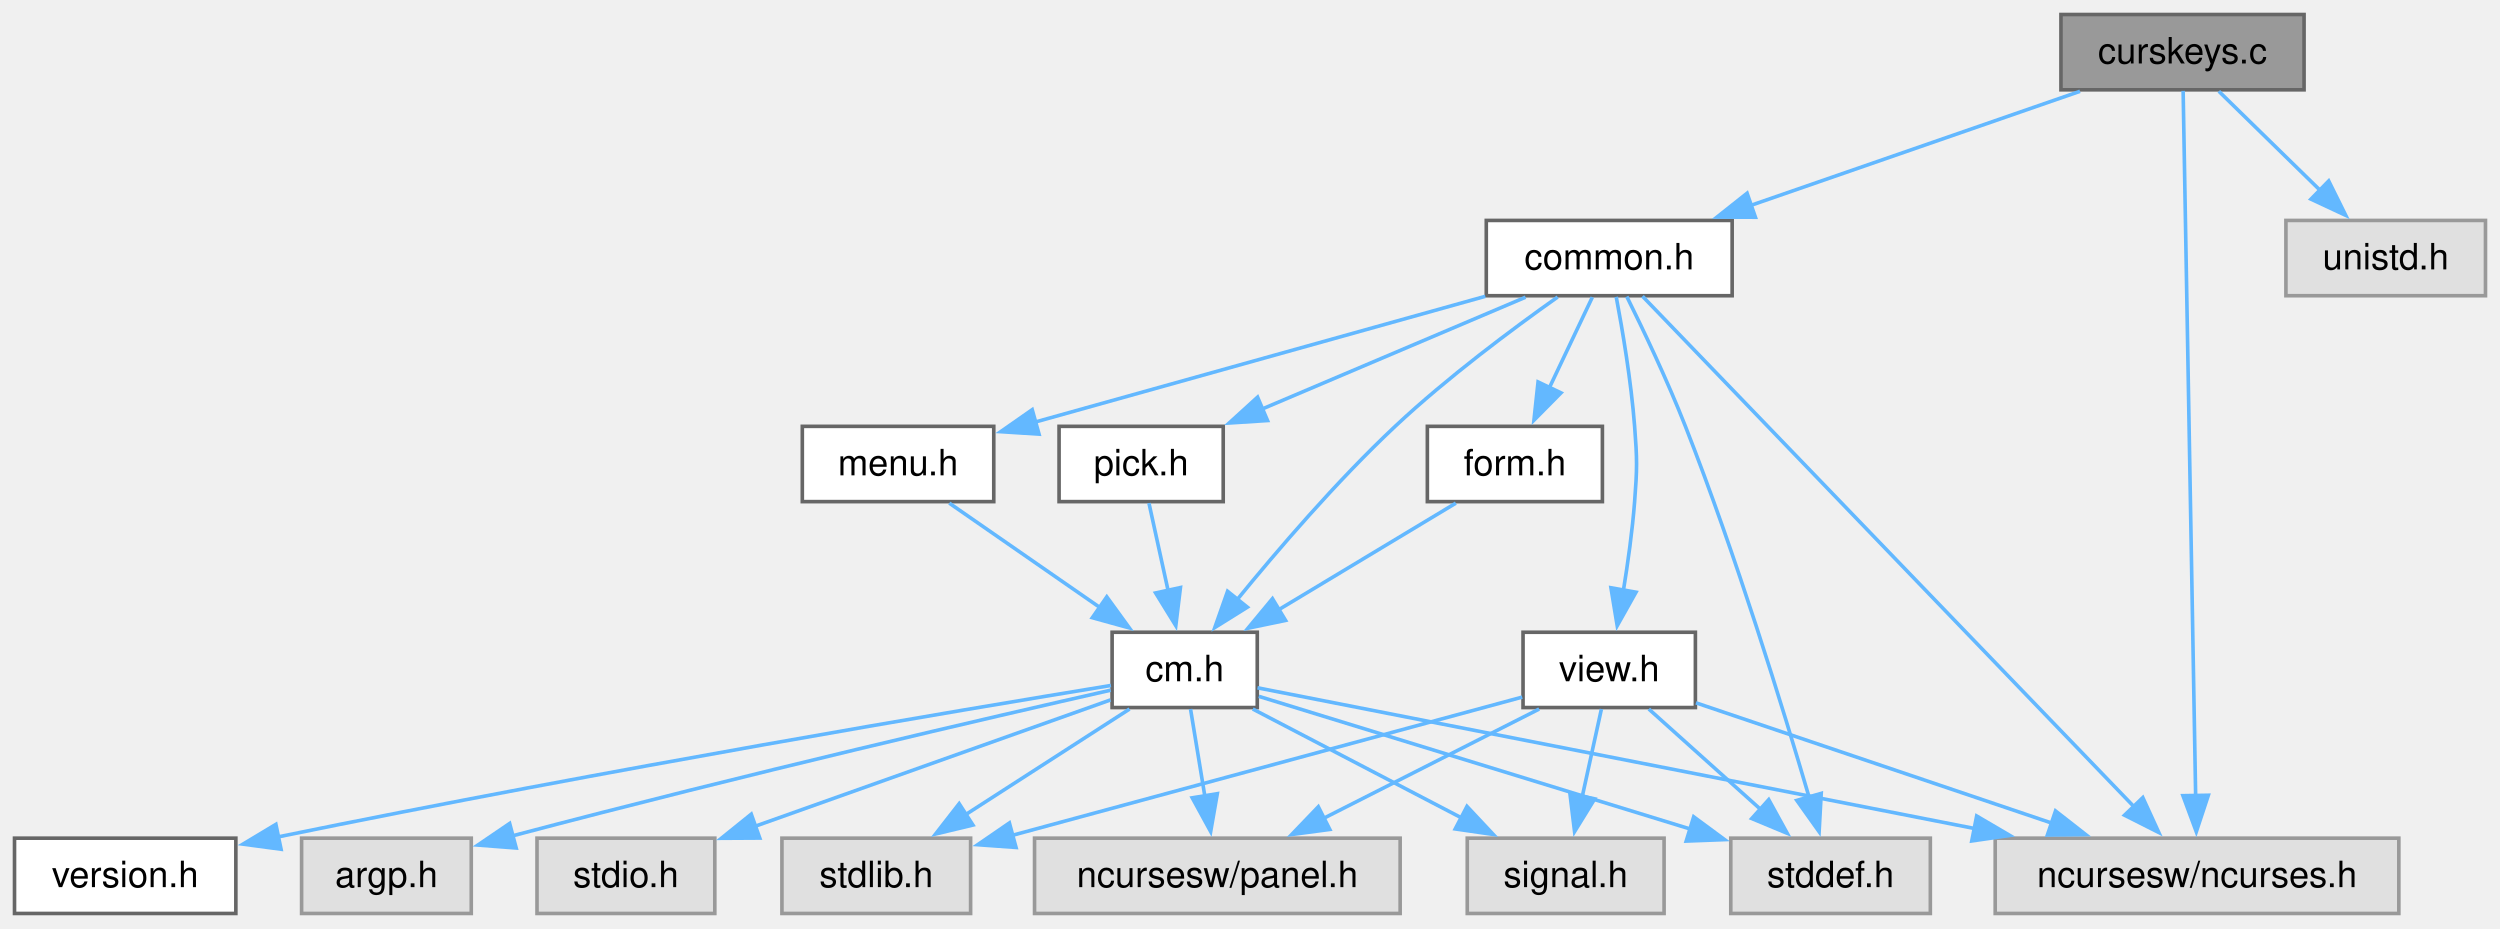
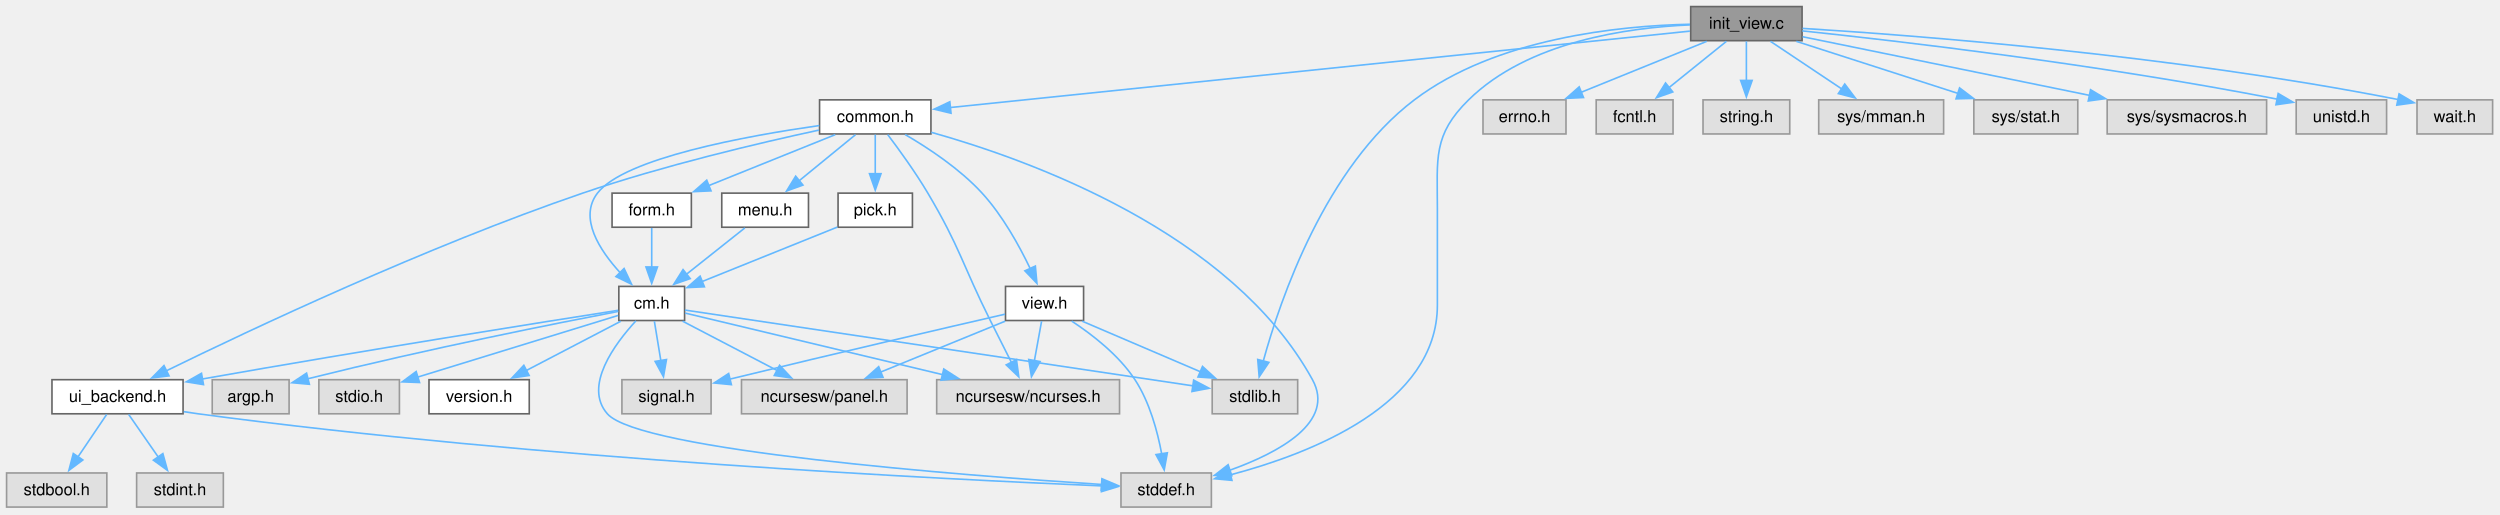
- <svg xmlns="http://www.w3.org/2000/svg" xmlns:xlink="http://www.w3.org/1999/xlink" width="689pt" height="256pt" viewBox="0.00 0.00 689.00 256.00">
-   <g id="graph0" class="graph" transform="scale(1 1) rotate(0) translate(4 251.75)">
+ <svg xmlns="http://www.w3.org/2000/svg" xmlns:xlink="http://www.w3.org/1999/xlink" width="1521pt" height="313pt" viewBox="0.00 0.00 1521.00 313.00">
+   <g id="graph0" class="graph" transform="scale(1 1) rotate(0) translate(4 308.5)">
    <g id="Node000001" class="node">
      <g id="a_Node000001">
-         <a xlink:title="Test Curses Keys.">
-           <polygon fill="#999999" stroke="#666666" points="631,-247.75 564,-247.75 564,-227 631,-227 631,-247.75" />
-           <text xml:space="preserve" text-anchor="middle" x="597.5" y="-234.25" font-family="Helvetica,sans-Serif" font-size="10.00">curskeys.c</text>
+         <a xlink:title="Initialize C-Menu View Screen IO and Input.">
+           <polygon fill="#999999" stroke="#666666" points="1092.38,-304.5 1024.62,-304.5 1024.62,-283.75 1092.38,-283.75 1092.38,-304.5" />
+           <text xml:space="preserve" text-anchor="middle" x="1058.5" y="-291" font-family="Helvetica,sans-Serif" font-size="10.00">init_view.c</text>
        </a>
      </g>
    </g>
    <g id="Node000002" class="node">
      <g id="a_Node000002">
        <a xlink:href="../../dd/dd8/a00719.html" target="_top" xlink:title="Headder for C-Menu Menu, Form, Pick, and View components.">
-           <polygon fill="white" stroke="#666666" points="473.38,-191 405.62,-191 405.62,-170.25 473.38,-170.25 473.38,-191" />
-           <text xml:space="preserve" text-anchor="middle" x="439.5" y="-177.5" font-family="Helvetica,sans-Serif" font-size="10.00">common.h</text>
+           <polygon fill="white" stroke="#666666" points="562.38,-247.75 494.62,-247.75 494.62,-227 562.38,-227 562.38,-247.75" />
+           <text xml:space="preserve" text-anchor="middle" x="528.5" y="-234.25" font-family="Helvetica,sans-Serif" font-size="10.00">common.h</text>
        </a>
      </g>
    </g>
    <g id="edge1_Node000001_Node000002" class="edge">
      <g id="a_edge1_Node000001_Node000002">
        <a xlink:title=" ">
-           <path fill="none" stroke="#63b8ff" d="M569.25,-226.59C543.94,-217.82 506.58,-204.87 478.44,-195.12" />
-           <polygon fill="#63b8ff" stroke="#63b8ff" points="479.79,-191.88 469.2,-191.92 477.5,-198.5 479.79,-191.88" />
+           <path fill="none" stroke="#63b8ff" d="M1024.13,-289.57C931.81,-280.04 678.35,-253.86 574.15,-243.09" />
+           <polygon fill="#63b8ff" stroke="#63b8ff" points="574.6,-239.62 564.29,-242.07 573.88,-246.58 574.6,-239.62" />
+         </a>
+       </g>
+     </g>
+     <g id="Node000005" class="node">
+       <g id="a_Node000005">
+         <a xlink:title=" ">
+           <polygon fill="#e0e0e0" stroke="#999999" points="733,-20.75 678,-20.75 678,0 733,0 733,-20.75" />
+           <text xml:space="preserve" text-anchor="middle" x="705.5" y="-7.25" font-family="Helvetica,sans-Serif" font-size="10.00">stddef.h</text>
+         </a>
+       </g>
+     </g>
+     <g id="edge32_Node000001_Node000005" class="edge">
+       <g id="a_edge32_Node000001_Node000005">
+         <a xlink:title=" ">
+           <path fill="none" stroke="#63b8ff" d="M1024.2,-293.36C986.21,-291.73 925.58,-283.2 889.5,-247.75 867.69,-226.32 870.5,-212.2 870.5,-181.62 870.5,-181.62 870.5,-181.62 870.5,-122.88 870.5,-62.38 793.42,-32.49 744.63,-19.63" />
+           <polygon fill="#63b8ff" stroke="#63b8ff" points="745.51,-16.25 734.96,-17.23 743.82,-23.04 745.51,-16.25" />
+         </a>
+       </g>
+     </g>
+     <g id="Node000013" class="node">
+       <g id="a_Node000013">
+         <a xlink:title=" ">
+           <polygon fill="#e0e0e0" stroke="#999999" points="785.5,-77.5 733.5,-77.5 733.5,-56.75 785.5,-56.75 785.5,-77.5" />
+           <text xml:space="preserve" text-anchor="middle" x="759.5" y="-64" font-family="Helvetica,sans-Serif" font-size="10.00">stdlib.h</text>
+         </a>
+       </g>
+     </g>
+     <g id="edge33_Node000001_Node000013" class="edge">
+       <g id="a_edge33_Node000001_Node000013">
+         <a xlink:title=" ">
+           <path fill="none" stroke="#63b8ff" d="M1024.2,-293.75C980.89,-292.82 906.07,-285.3 856.5,-247.75 802.44,-206.8 775,-126.7 764.59,-88.86" />
+           <polygon fill="#63b8ff" stroke="#63b8ff" points="767.99,-88.03 762.08,-79.23 761.21,-89.79 767.99,-88.03" />
+         </a>
+       </g>
+     </g>
+     <g id="Node000019" class="node">
+       <g id="a_Node000019">
+         <a xlink:title=" ">
+           <polygon fill="#e0e0e0" stroke="#999999" points="948.75,-247.75 898.25,-247.75 898.25,-227 948.75,-227 948.75,-247.75" />
+           <text xml:space="preserve" text-anchor="middle" x="923.5" y="-234.25" font-family="Helvetica,sans-Serif" font-size="10.00">errno.h</text>
+         </a>
+       </g>
+     </g>
+     <g id="edge30_Node000001_Node000019" class="edge">
+       <g id="a_edge30_Node000001_Node000019">
+         <a xlink:title=" ">
+           <path fill="none" stroke="#63b8ff" d="M1034.36,-283.34C1013.06,-274.69 981.75,-262 957.83,-252.3" />
+           <polygon fill="#63b8ff" stroke="#63b8ff" points="959.41,-249.16 948.83,-248.65 956.78,-255.65 959.41,-249.16" />
+         </a>
+       </g>
+     </g>
+     <g id="Node000020" class="node">
+       <g id="a_Node000020">
+         <a xlink:title=" ">
+           <polygon fill="#e0e0e0" stroke="#999999" points="1013.88,-247.75 967.12,-247.75 967.12,-227 1013.88,-227 1013.88,-247.75" />
+           <text xml:space="preserve" text-anchor="middle" x="990.5" y="-234.25" font-family="Helvetica,sans-Serif" font-size="10.00">fcntl.h</text>
+         </a>
+       </g>
+     </g>
+     <g id="edge31_Node000001_Node000020" class="edge">
+       <g id="a_edge31_Node000001_Node000020">
+         <a xlink:title=" ">
+           <path fill="none" stroke="#63b8ff" d="M1046.34,-283.34C1036.67,-275.55 1022.92,-264.47 1011.48,-255.26" />
+           <polygon fill="#63b8ff" stroke="#63b8ff" points="1013.71,-252.57 1003.73,-249.03 1009.32,-258.03 1013.71,-252.57" />
+         </a>
+       </g>
+     </g>
+     <g id="Node000021" class="node">
+       <g id="a_Node000021">
+         <a xlink:title=" ">
+           <polygon fill="#e0e0e0" stroke="#999999" points="1084.88,-247.75 1032.12,-247.75 1032.12,-227 1084.88,-227 1084.88,-247.75" />
+           <text xml:space="preserve" text-anchor="middle" x="1058.5" y="-234.25" font-family="Helvetica,sans-Serif" font-size="10.00">string.h</text>
+         </a>
+       </g>
+     </g>
+     <g id="edge34_Node000001_Node000021" class="edge">
+       <g id="a_edge34_Node000001_Node000021">
+         <a xlink:title=" ">
+           <path fill="none" stroke="#63b8ff" d="M1058.5,-283.34C1058.5,-276.72 1058.5,-267.72 1058.5,-259.52" />
+           <polygon fill="#63b8ff" stroke="#63b8ff" points="1062,-259.59 1058.5,-249.59 1055,-259.59 1062,-259.59" />
+         </a>
+       </g>
+     </g>
+     <g id="Node000022" class="node">
+       <g id="a_Node000022">
+         <a xlink:title=" ">
+           <polygon fill="#e0e0e0" stroke="#999999" points="1178.5,-247.75 1102.5,-247.75 1102.5,-227 1178.5,-227 1178.5,-247.75" />
+           <text xml:space="preserve" text-anchor="middle" x="1140.5" y="-234.25" font-family="Helvetica,sans-Serif" font-size="10.00">sys/mman.h</text>
+         </a>
+       </g>
+     </g>
+     <g id="edge35_Node000001_Node000022" class="edge">
+       <g id="a_edge35_Node000001_Node000022">
+         <a xlink:title=" ">
+           <path fill="none" stroke="#63b8ff" d="M1073.16,-283.34C1085.17,-275.32 1102.41,-263.81 1116.44,-254.44" />
+           <polygon fill="#63b8ff" stroke="#63b8ff" points="1118.34,-257.38 1124.71,-248.92 1114.45,-251.56 1118.34,-257.38" />
+         </a>
+       </g>
+     </g>
+     <g id="Node000023" class="node">
+       <g id="a_Node000023">
+         <a xlink:title=" ">
+           <polygon fill="#e0e0e0" stroke="#999999" points="1260.12,-247.75 1196.88,-247.75 1196.88,-227 1260.12,-227 1260.12,-247.75" />
+           <text xml:space="preserve" text-anchor="middle" x="1228.5" y="-234.25" font-family="Helvetica,sans-Serif" font-size="10.00">sys/stat.h</text>
+         </a>
+       </g>
+     </g>
+     <g id="edge36_Node000001_Node000023" class="edge">
+       <g id="a_edge36_Node000001_Node000023">
+         <a xlink:title=" ">
+           <path fill="none" stroke="#63b8ff" d="M1088.89,-283.34C1116.37,-274.49 1157.04,-261.39 1187.41,-251.61" />
+           <polygon fill="#63b8ff" stroke="#63b8ff" points="1188.2,-255.03 1196.64,-248.63 1186.05,-248.37 1188.2,-255.03" />
+         </a>
+       </g>
+     </g>
+     <g id="Node000024" class="node">
+       <g id="a_Node000024">
+         <a xlink:title=" ">
+           <polygon fill="#e0e0e0" stroke="#999999" points="1375,-247.75 1278,-247.75 1278,-227 1375,-227 1375,-247.75" />
+           <text xml:space="preserve" text-anchor="middle" x="1326.5" y="-234.25" font-family="Helvetica,sans-Serif" font-size="10.00">sys/sysmacros.h</text>
+         </a>
+       </g>
+     </g>
+     <g id="edge37_Node000001_Node000024" class="edge">
+       <g id="a_edge37_Node000001_Node000024">
+         <a xlink:title=" ">
+           <path fill="none" stroke="#63b8ff" d="M1092.71,-286.14C1136.72,-277.15 1213.84,-261.39 1267.41,-250.45" />
+           <polygon fill="#63b8ff" stroke="#63b8ff" points="1267.89,-253.92 1276.98,-248.49 1266.49,-247.06 1267.89,-253.92" />
+         </a>
+       </g>
+     </g>
+     <g id="Node000025" class="node">
+       <g id="a_Node000025">
+         <a xlink:title=" ">
+           <polygon fill="#e0e0e0" stroke="#999999" points="1448,-247.75 1393,-247.75 1393,-227 1448,-227 1448,-247.75" />
+           <text xml:space="preserve" text-anchor="middle" x="1420.5" y="-234.25" font-family="Helvetica,sans-Serif" font-size="10.00">unistd.h</text>
+         </a>
+       </g>
+     </g>
+     <g id="edge38_Node000001_Node000025" class="edge">
+       <g id="a_edge38_Node000001_Node000025">
+         <a xlink:title=" ">
+           <path fill="none" stroke="#63b8ff" d="M1092.51,-289.71C1150.12,-283.64 1270.76,-269.72 1381.63,-248.15" />
+           <polygon fill="#63b8ff" stroke="#63b8ff" points="1382.05,-251.63 1391.18,-246.26 1380.69,-244.76 1382.05,-251.63" />
+         </a>
+       </g>
+     </g>
+     <g id="Node000026" class="node">
+       <g id="a_Node000026">
+         <a xlink:title=" ">
+           <polygon fill="#e0e0e0" stroke="#999999" points="1512.5,-247.75 1466.5,-247.75 1466.5,-227 1512.5,-227 1512.5,-247.75" />
+           <text xml:space="preserve" text-anchor="middle" x="1489.5" y="-234.25" font-family="Helvetica,sans-Serif" font-size="10.00">wait.h</text>
+         </a>
+       </g>
+     </g>
+     <g id="edge39_Node000001_Node000026" class="edge">
+       <g id="a_edge39_Node000001_Node000026">
+         <a xlink:title=" ">
+           <path fill="none" stroke="#63b8ff" d="M1092.7,-291.22C1160.24,-287.04 1315.59,-275.32 1454.91,-247.96" />
+           <polygon fill="#63b8ff" stroke="#63b8ff" points="1455.59,-251.4 1464.71,-246 1454.22,-244.53 1455.59,-251.4" />
        </a>
      </g>
    </g>
    <g id="Node000003" class="node">
      <g id="a_Node000003">
-         <a xlink:title=" ">
-           <polygon fill="#e0e0e0" stroke="#999999" points="657.12,-20.75 545.88,-20.75 545.88,0 657.12,0 657.12,-20.75" />
-           <text xml:space="preserve" text-anchor="middle" x="601.5" y="-7.25" font-family="Helvetica,sans-Serif" font-size="10.00">ncursesw/ncurses.h</text>
-         </a>
-       </g>
-     </g>
-     <g id="edge25_Node000001_Node000003" class="edge">
-       <g id="a_edge25_Node000001_Node000003">
-         <a xlink:title=" ">
-           <path fill="none" stroke="#63b8ff" d="M597.67,-226.71C598.27,-192.95 600.28,-79.84 601.12,-32.5" />
-           <polygon fill="#63b8ff" stroke="#63b8ff" points="604.62,-32.58 601.3,-22.52 597.62,-32.46 604.62,-32.58" />
+         <a xlink:href="../../d6/dc0/a00734.html" target="_top" xlink:title="Backend API for terminal UI library.">
+           <polygon fill="white" stroke="#666666" points="107.38,-77.5 27.62,-77.5 27.62,-56.75 107.38,-56.75 107.38,-77.5" />
+           <text xml:space="preserve" text-anchor="middle" x="67.5" y="-64" font-family="Helvetica,sans-Serif" font-size="10.00">ui_backend.h</text>
+         </a>
+       </g>
+     </g>
+     <g id="edge2_Node000002_Node000003" class="edge">
+       <g id="a_edge2_Node000002_Node000003">
+         <a xlink:title=" ">
+           <path fill="none" stroke="#63b8ff" d="M494.23,-229.35C458.04,-221.54 399.53,-207.77 350.5,-191 255.6,-158.53 148.11,-107.82 97.23,-82.92" />
+           <polygon fill="#63b8ff" stroke="#63b8ff" points="98.85,-79.82 88.33,-78.55 95.76,-86.1 98.85,-79.82" />
+         </a>
+       </g>
+     </g>
+     <g id="edge29_Node000002_Node000005" class="edge">
+       <g id="a_edge29_Node000002_Node000005">
+         <a xlink:title=" ">
+           <path fill="none" stroke="#63b8ff" d="M562.6,-228C622.58,-211.19 745.25,-167.05 794.5,-77.5 808.67,-51.74 774.25,-33.18 744.17,-22.4" />
+           <polygon fill="#63b8ff" stroke="#63b8ff" points="745.42,-19.12 734.82,-19.26 743.19,-25.76 745.42,-19.12" />
+         </a>
+       </g>
+     </g>
+     <g id="Node000007" class="node">
+       <g id="a_Node000007">
+         <a xlink:href="../../d8/db9/a00725.html" target="_top" xlink:title="Headder for C-Menu API library, libcm.so.">
+           <polygon fill="white" stroke="#666666" points="412.5,-134.25 372.5,-134.25 372.5,-113.5 412.5,-113.5 412.5,-134.25" />
+           <text xml:space="preserve" text-anchor="middle" x="392.5" y="-120.75" font-family="Helvetica,sans-Serif" font-size="10.00">cm.h</text>
+         </a>
+       </g>
+     </g>
+     <g id="edge6_Node000002_Node000007" class="edge">
+       <g id="a_edge6_Node000002_Node000007">
+         <a xlink:title=" ">
+           <path fill="none" stroke="#63b8ff" d="M494.45,-232.12C449.97,-225.78 375.82,-212.27 359.5,-191 347.99,-175.99 360.68,-156.34 373.51,-142.37" />
+           <polygon fill="#63b8ff" stroke="#63b8ff" points="375.69,-145.15 380.24,-135.58 370.72,-140.22 375.69,-145.15" />
+         </a>
+       </g>
+     </g>
+     <g id="Node000010" class="node">
+       <g id="a_Node000010">
+         <a xlink:title=" ">
+           <polygon fill="#e0e0e0" stroke="#999999" points="677.12,-77.5 565.88,-77.5 565.88,-56.75 677.12,-56.75 677.12,-77.5" />
+           <text xml:space="preserve" text-anchor="middle" x="621.5" y="-64" font-family="Helvetica,sans-Serif" font-size="10.00">ncursesw/ncurses.h</text>
+         </a>
+       </g>
+     </g>
+     <g id="edge20_Node000002_Node000010" class="edge">
+       <g id="a_edge20_Node000002_Node000010">
+         <a xlink:title=" ">
+           <path fill="none" stroke="#63b8ff" d="M536.09,-226.59C542.89,-217.6 552.93,-203.77 560.5,-191 580.06,-158 581.38,-147.83 598.5,-113.5 602.68,-105.12 607.34,-95.9 611.37,-87.97" />
+           <polygon fill="#63b8ff" stroke="#63b8ff" points="614.42,-89.69 615.84,-79.19 608.18,-86.51 614.42,-89.69" />
+         </a>
+       </g>
+     </g>
+     <g id="Node000015" class="node">
+       <g id="a_Node000015">
+         <a xlink:href="../../d2/d94/a00716.html" target="_top" xlink:title="Form data structures, enums, types, end process declarations.">
+           <polygon fill="white" stroke="#666666" points="416.62,-191 368.38,-191 368.38,-170.25 416.62,-170.25 416.62,-191" />
+           <text xml:space="preserve" text-anchor="middle" x="392.5" y="-177.5" font-family="Helvetica,sans-Serif" font-size="10.00">form.h</text>
+         </a>
+       </g>
+     </g>
+     <g id="edge16_Node000002_Node000015" class="edge">
+       <g id="a_edge16_Node000002_Node000015">
+         <a xlink:title=" ">
+           <path fill="none" stroke="#63b8ff" d="M504.19,-226.59C482.72,-217.94 451.18,-205.25 427.09,-195.55" />
+           <polygon fill="#63b8ff" stroke="#63b8ff" points="428.59,-192.38 418.01,-191.89 425.98,-198.88 428.59,-192.38" />
        </a>
      </g>
    </g>
    <g id="Node000016" class="node">
      <g id="a_Node000016">
-         <a xlink:title=" ">
-           <polygon fill="#e0e0e0" stroke="#999999" points="681,-191 626,-191 626,-170.25 681,-170.25 681,-191" />
-           <text xml:space="preserve" text-anchor="middle" x="653.5" y="-177.5" font-family="Helvetica,sans-Serif" font-size="10.00">unistd.h</text>
-         </a>
-       </g>
-     </g>
-     <g id="edge26_Node000001_Node000016" class="edge">
-       <g id="a_edge26_Node000001_Node000016">
-         <a xlink:title=" ">
-           <path fill="none" stroke="#63b8ff" d="M607.51,-226.59C615.24,-219.03 626.13,-208.39 635.37,-199.35" />
-           <polygon fill="#63b8ff" stroke="#63b8ff" points="637.79,-201.88 642.49,-192.39 632.9,-196.87 637.79,-201.88" />
-         </a>
-       </g>
-     </g>
-     <g id="edge2_Node000002_Node000003" class="edge">
-       <g id="a_edge2_Node000002_Node000003">
-         <a xlink:title=" ">
-           <path fill="none" stroke="#63b8ff" d="M448.67,-170.1C474.84,-142.92 550.12,-64.73 584.28,-29.26" />
-           <polygon fill="#63b8ff" stroke="#63b8ff" points="586.56,-31.94 590.97,-22.31 581.52,-27.08 586.56,-31.94" />
+         <a xlink:href="../../df/df7/a00731.html" target="_top" xlink:title="Menu data structures, enums, types, end external declarations.">
+           <polygon fill="white" stroke="#666666" points="487.88,-191 435.12,-191 435.12,-170.25 487.88,-170.25 487.88,-191" />
+           <text xml:space="preserve" text-anchor="middle" x="461.5" y="-177.5" font-family="Helvetica,sans-Serif" font-size="10.00">menu.h</text>
+         </a>
+       </g>
+     </g>
+     <g id="edge18_Node000002_Node000016" class="edge">
+       <g id="a_edge18_Node000002_Node000016">
+         <a xlink:title=" ">
+           <path fill="none" stroke="#63b8ff" d="M516.52,-226.59C506.99,-218.8 493.44,-207.72 482.17,-198.51" />
+           <polygon fill="#63b8ff" stroke="#63b8ff" points="484.5,-195.9 474.55,-192.29 480.08,-201.32 484.5,-195.9" />
+         </a>
+       </g>
+     </g>
+     <g id="Node000017" class="node">
+       <g id="a_Node000017">
+         <a xlink:href="../../db/d7c/a00722.html" target="_top" xlink:title="Pick data structures, enums, types, end external declarations.">
+           <polygon fill="white" stroke="#666666" points="551.12,-191 505.88,-191 505.88,-170.25 551.12,-170.25 551.12,-191" />
+           <text xml:space="preserve" text-anchor="middle" x="528.5" y="-177.5" font-family="Helvetica,sans-Serif" font-size="10.00">pick.h</text>
+         </a>
+       </g>
+     </g>
+     <g id="edge21_Node000002_Node000017" class="edge">
+       <g id="a_edge21_Node000002_Node000017">
+         <a xlink:title=" ">
+           <path fill="none" stroke="#63b8ff" d="M528.5,-226.59C528.5,-219.97 528.5,-210.97 528.5,-202.77" />
+           <polygon fill="#63b8ff" stroke="#63b8ff" points="532,-202.84 528.5,-192.84 525,-202.84 532,-202.84" />
+         </a>
+       </g>
+     </g>
+     <g id="Node000018" class="node">
+       <g id="a_Node000018">
+         <a xlink:href="../../dd/db2/a00737.html" target="_top" xlink:title="View data structures, enums, types, end external declarations.">
+           <polygon fill="white" stroke="#666666" points="655.25,-134.25 607.75,-134.25 607.75,-113.5 655.25,-113.5 655.25,-134.25" />
+           <text xml:space="preserve" text-anchor="middle" x="631.5" y="-120.75" font-family="Helvetica,sans-Serif" font-size="10.00">view.h</text>
+         </a>
+       </g>
+     </g>
+     <g id="edge23_Node000002_Node000018" class="edge">
+       <g id="a_edge23_Node000002_Node000018">
+         <a xlink:title=" ">
+           <path fill="none" stroke="#63b8ff" d="M546.67,-226.65C560.7,-218.49 579.93,-205.82 593.5,-191 605.94,-177.42 616.07,-159.08 622.74,-145.16" />
+           <polygon fill="#63b8ff" stroke="#63b8ff" points="625.91,-146.64 626.87,-136.09 619.54,-143.74 625.91,-146.64" />
        </a>
      </g>
    </g>
    <g id="Node000004" class="node">
      <g id="a_Node000004">
-         <a xlink:href="../../d8/db9/a00725.html" target="_top" xlink:title="Headder for C-Menu API library, libcm.so.">
-           <polygon fill="white" stroke="#666666" points="342.5,-77.5 302.5,-77.5 302.5,-56.75 342.5,-56.75 342.5,-77.5" />
-           <text xml:space="preserve" text-anchor="middle" x="322.5" y="-64" font-family="Helvetica,sans-Serif" font-size="10.00">cm.h</text>
-         </a>
-       </g>
-     </g>
-     <g id="edge3_Node000002_Node000004" class="edge">
-       <g id="a_edge3_Node000002_Node000004">
-         <a xlink:title=" ">
-           <path fill="none" stroke="#63b8ff" d="M425.29,-169.89C412.94,-161.16 394.83,-147.68 380.5,-134.25 364.39,-119.14 347.97,-100 336.73,-86.21" />
-           <polygon fill="#63b8ff" stroke="#63b8ff" points="339.78,-84.41 330.8,-78.8 334.32,-88.79 339.78,-84.41" />
+         <a xlink:title=" ">
+           <polygon fill="#e0e0e0" stroke="#999999" points="61,-20.75 0,-20.75 0,0 61,0 61,-20.75" />
+           <text xml:space="preserve" text-anchor="middle" x="30.5" y="-7.25" font-family="Helvetica,sans-Serif" font-size="10.00">stdbool.h</text>
+         </a>
+       </g>
+     </g>
+     <g id="edge3_Node000003_Node000004" class="edge">
+       <g id="a_edge3_Node000003_Node000004">
+         <a xlink:title=" ">
+           <path fill="none" stroke="#63b8ff" d="M60.89,-56.34C56.04,-49.17 49.32,-39.23 43.43,-30.51" />
+           <polygon fill="#63b8ff" stroke="#63b8ff" points="46.4,-28.66 37.91,-22.33 40.6,-32.58 46.4,-28.66" />
+         </a>
+       </g>
+     </g>
+     <g id="edge4_Node000003_Node000005" class="edge">
+       <g id="a_edge4_Node000003_Node000005">
+         <a xlink:title=" ">
+           <path fill="none" stroke="#63b8ff" d="M107.82,-58.04C110.75,-57.57 113.67,-57.13 116.5,-56.75 322.68,-29.17 571.88,-16.81 666.51,-12.87" />
+           <polygon fill="#63b8ff" stroke="#63b8ff" points="666.42,-16.37 676.27,-12.47 666.14,-9.38 666.42,-16.37" />
+         </a>
+       </g>
+     </g>
+     <g id="Node000006" class="node">
+       <g id="a_Node000006">
+         <a xlink:title=" ">
+           <polygon fill="#e0e0e0" stroke="#999999" points="131.88,-20.75 79.12,-20.75 79.12,0 131.88,0 131.88,-20.75" />
+           <text xml:space="preserve" text-anchor="middle" x="105.5" y="-7.25" font-family="Helvetica,sans-Serif" font-size="10.00">stdint.h</text>
+         </a>
+       </g>
+     </g>
+     <g id="edge5_Node000003_Node000006" class="edge">
+       <g id="a_edge5_Node000003_Node000006">
+         <a xlink:title=" ">
+           <path fill="none" stroke="#63b8ff" d="M74.29,-56.34C79.27,-49.17 86.17,-39.23 92.22,-30.51" />
+           <polygon fill="#63b8ff" stroke="#63b8ff" points="95.08,-32.53 97.9,-22.32 89.32,-28.54 95.08,-32.53" />
+         </a>
+       </g>
+     </g>
+     <g id="edge7_Node000007_Node000003" class="edge">
+       <g id="a_edge7_Node000007_Node000003">
+         <a xlink:title=" ">
+           <path fill="none" stroke="#63b8ff" d="M372.04,-119.7C327.87,-112.8 220.05,-95.75 119.17,-77.94" />
+           <polygon fill="#63b8ff" stroke="#63b8ff" points="119.81,-74.5 109.35,-76.2 118.59,-81.39 119.81,-74.5" />
+         </a>
+       </g>
+     </g>
+     <g id="edge13_Node000007_Node000005" class="edge">
+       <g id="a_edge13_Node000007_Node000005">
+         <a xlink:title=" ">
+           <path fill="none" stroke="#63b8ff" d="M382.89,-113.29C370.12,-99.41 350.8,-73.54 365.5,-56.75 385.1,-34.36 581.31,-19.28 666.43,-13.74" />
+           <polygon fill="#63b8ff" stroke="#63b8ff" points="666.41,-17.24 676.17,-13.11 665.96,-10.26 666.41,-17.24" />
+         </a>
+       </g>
+     </g>
+     <g id="Node000008" class="node">
+       <g id="a_Node000008">
+         <a xlink:href="../../df/d3b/a00728.html" target="_top" xlink:title=" ">
+           <polygon fill="white" stroke="#666666" points="318,-77.5 257,-77.5 257,-56.75 318,-56.75 318,-77.5" />
+           <text xml:space="preserve" text-anchor="middle" x="287.5" y="-64" font-family="Helvetica,sans-Serif" font-size="10.00">version.h</text>
+         </a>
+       </g>
+     </g>
+     <g id="edge8_Node000007_Node000008" class="edge">
+       <g id="a_edge8_Node000007_Node000008">
+         <a xlink:title=" ">
+           <path fill="none" stroke="#63b8ff" d="M373.73,-113.09C357.75,-104.76 334.55,-92.66 316.24,-83.11" />
+           <polygon fill="#63b8ff" stroke="#63b8ff" points="317.94,-80.05 307.45,-78.53 314.7,-86.26 317.94,-80.05" />
        </a>
      </g>
    </g>
    <g id="Node000009" class="node">
      <g id="a_Node000009">
        <a xlink:title=" ">
-           <polygon fill="#e0e0e0" stroke="#999999" points="528,-20.75 473,-20.75 473,0 528,0 528,-20.75" />
-           <text xml:space="preserve" text-anchor="middle" x="500.5" y="-7.25" font-family="Helvetica,sans-Serif" font-size="10.00">stddef.h</text>
-         </a>
-       </g>
-     </g>
-     <g id="edge24_Node000002_Node000009" class="edge">
-       <g id="a_edge24_Node000002_Node000009">
-         <a xlink:title=" ">
-           <path fill="none" stroke="#63b8ff" d="M444.34,-170.03C448.84,-160.95 455.55,-146.85 460.5,-134.25 474.39,-98.88 487.41,-56.52 494.63,-31.91" />
-           <polygon fill="#63b8ff" stroke="#63b8ff" points="497.93,-33.1 497.35,-22.53 491.2,-31.16 497.93,-33.1" />
+           <polygon fill="#e0e0e0" stroke="#999999" points="171.88,-77.5 125.12,-77.5 125.12,-56.75 171.88,-56.75 171.88,-77.5" />
+           <text xml:space="preserve" text-anchor="middle" x="148.5" y="-64" font-family="Helvetica,sans-Serif" font-size="10.00">argp.h</text>
+         </a>
+       </g>
+     </g>
+     <g id="edge9_Node000007_Node000009" class="edge">
+       <g id="a_edge9_Node000007_Node000009">
+         <a xlink:title=" ">
+           <path fill="none" stroke="#63b8ff" d="M372.22,-119.05C336.12,-112.14 258.15,-96.72 183.24,-78.06" />
+           <polygon fill="#63b8ff" stroke="#63b8ff" points="184.23,-74.7 173.68,-75.65 182.52,-81.49 184.23,-74.7" />
+         </a>
+       </g>
+     </g>
+     <g id="edge10_Node000007_Node000010" class="edge">
+       <g id="a_edge10_Node000007_Node000010">
+         <a xlink:title=" ">
+           <path fill="none" stroke="#63b8ff" d="M412.82,-118.02C447.65,-109.69 519.8,-92.44 569.42,-80.58" />
+           <polygon fill="#63b8ff" stroke="#63b8ff" points="570.19,-83.99 579.1,-78.26 568.56,-77.18 570.19,-83.99" />
+         </a>
+       </g>
+     </g>
+     <g id="Node000011" class="node">
+       <g id="a_Node000011">
+         <a xlink:title=" ">
+           <polygon fill="#e0e0e0" stroke="#999999" points="547.88,-77.5 447.12,-77.5 447.12,-56.75 547.88,-56.75 547.88,-77.5" />
+           <text xml:space="preserve" text-anchor="middle" x="497.5" y="-64" font-family="Helvetica,sans-Serif" font-size="10.00">ncursesw/panel.h</text>
+         </a>
+       </g>
+     </g>
+     <g id="edge11_Node000007_Node000011" class="edge">
+       <g id="a_edge11_Node000007_Node000011">
+         <a xlink:title=" ">
+           <path fill="none" stroke="#63b8ff" d="M411.27,-113.09C427.25,-104.76 450.45,-92.66 468.76,-83.11" />
+           <polygon fill="#63b8ff" stroke="#63b8ff" points="470.3,-86.26 477.55,-78.53 467.06,-80.05 470.3,-86.26" />
        </a>
      </g>
    </g>
    <g id="Node000012" class="node">
      <g id="a_Node000012">
-         <a xlink:href="../../d2/d94/a00716.html" target="_top" xlink:title="Form data structures, enums, types, end process declarations.">
-           <polygon fill="white" stroke="#666666" points="437.62,-134.25 389.38,-134.25 389.38,-113.5 437.62,-113.5 437.62,-134.25" />
-           <text xml:space="preserve" text-anchor="middle" x="413.5" y="-120.75" font-family="Helvetica,sans-Serif" font-size="10.00">form.h</text>
-         </a>
-       </g>
-     </g>
-     <g id="edge12_Node000002_Node000012" class="edge">
-       <g id="a_edge12_Node000002_Node000012">
-         <a xlink:title=" ">
-           <path fill="none" stroke="#63b8ff" d="M434.85,-169.84C431.56,-162.91 427.03,-153.37 422.99,-144.86" />
-           <polygon fill="#63b8ff" stroke="#63b8ff" points="426.21,-143.48 418.76,-135.95 419.89,-146.48 426.21,-143.48" />
-         </a>
-       </g>
-     </g>
-     <g id="Node000013" class="node">
-       <g id="a_Node000013">
-         <a xlink:href="../../df/df7/a00731.html" target="_top" xlink:title="Menu data structures, enums, types, end external declarations.">
-           <polygon fill="white" stroke="#666666" points="269.88,-134.25 217.12,-134.25 217.12,-113.5 269.88,-113.5 269.88,-134.25" />
-           <text xml:space="preserve" text-anchor="middle" x="243.5" y="-120.75" font-family="Helvetica,sans-Serif" font-size="10.00">menu.h</text>
-         </a>
-       </g>
-     </g>
-     <g id="edge14_Node000002_Node000013" class="edge">
-       <g id="a_edge14_Node000002_Node000013">
-         <a xlink:title=" ">
-           <path fill="none" stroke="#63b8ff" d="M405.36,-170.09C370.72,-160.41 317.23,-145.47 281.32,-135.44" />
-           <polygon fill="#63b8ff" stroke="#63b8ff" points="282.36,-132.1 271.79,-132.78 280.48,-138.84 282.36,-132.1" />
+         <a xlink:title=" ">
+           <polygon fill="#e0e0e0" stroke="#999999" points="428.62,-77.5 374.38,-77.5 374.38,-56.75 428.62,-56.75 428.62,-77.5" />
+           <text xml:space="preserve" text-anchor="middle" x="401.5" y="-64" font-family="Helvetica,sans-Serif" font-size="10.00">signal.h</text>
+         </a>
+       </g>
+     </g>
+     <g id="edge12_Node000007_Node000012" class="edge">
+       <g id="a_edge12_Node000007_Node000012">
+         <a xlink:title=" ">
+           <path fill="none" stroke="#63b8ff" d="M394.11,-113.09C395.21,-106.39 396.71,-97.26 398.07,-88.98" />
+           <polygon fill="#63b8ff" stroke="#63b8ff" points="401.49,-89.76 399.66,-79.32 394.58,-88.62 401.49,-89.76" />
+         </a>
+       </g>
+     </g>
+     <g id="edge14_Node000007_Node000013" class="edge">
+       <g id="a_edge14_Node000007_Node000013">
+         <a xlink:title=" ">
+           <path fill="none" stroke="#63b8ff" d="M412.75,-119.85C471.93,-111.03 645.19,-85.18 722.04,-73.71" />
+           <polygon fill="#63b8ff" stroke="#63b8ff" points="722.22,-77.23 731.59,-72.29 721.19,-70.3 722.22,-77.23" />
        </a>
      </g>
    </g>
    <g id="Node000014" class="node">
      <g id="a_Node000014">
-         <a xlink:href="../../db/d7c/a00722.html" target="_top" xlink:title="Pick data structures, enums, types, end external declarations.">
-           <polygon fill="white" stroke="#666666" points="333.12,-134.25 287.88,-134.25 287.88,-113.5 333.12,-113.5 333.12,-134.25" />
-           <text xml:space="preserve" text-anchor="middle" x="310.5" y="-120.75" font-family="Helvetica,sans-Serif" font-size="10.00">pick.h</text>
-         </a>
-       </g>
-     </g>
-     <g id="edge16_Node000002_Node000014" class="edge">
-       <g id="a_edge16_Node000002_Node000014">
-         <a xlink:title=" ">
-           <path fill="none" stroke="#63b8ff" d="M416.44,-169.84C396.26,-161.27 366.7,-148.73 343.93,-139.06" />
-           <polygon fill="#63b8ff" stroke="#63b8ff" points="345.33,-135.85 334.76,-135.17 342.59,-142.3 345.33,-135.85" />
-         </a>
-       </g>
-     </g>
-     <g id="Node000015" class="node">
-       <g id="a_Node000015">
-         <a xlink:href="../../dd/db2/a00737.html" target="_top" xlink:title="View data structures, enums, types, end external declarations.">
-           <polygon fill="white" stroke="#666666" points="463.25,-77.5 415.75,-77.5 415.75,-56.75 463.25,-56.75 463.25,-77.5" />
-           <text xml:space="preserve" text-anchor="middle" x="439.5" y="-64" font-family="Helvetica,sans-Serif" font-size="10.00">view.h</text>
-         </a>
-       </g>
-     </g>
-     <g id="edge18_Node000002_Node000015" class="edge">
-       <g id="a_edge18_Node000002_Node000015">
-         <a xlink:title=" ">
-           <path fill="none" stroke="#63b8ff" d="M441.43,-169.94C443.16,-160.79 445.55,-146.65 446.5,-134.25 447.21,-125.05 447.21,-122.7 446.5,-113.5 445.88,-105.46 444.66,-96.69 443.41,-89.02" />
-           <polygon fill="#63b8ff" stroke="#63b8ff" points="446.88,-88.54 441.7,-79.3 439.98,-89.76 446.88,-88.54" />
-         </a>
-       </g>
-     </g>
-     <g id="edge6_Node000004_Node000003" class="edge">
-       <g id="a_edge6_Node000004_Node000003">
-         <a xlink:title=" ">
-           <path fill="none" stroke="#63b8ff" d="M342.56,-62.19C383.41,-54.17 477.64,-35.68 540.44,-23.36" />
-           <polygon fill="#63b8ff" stroke="#63b8ff" points="540.77,-26.86 549.91,-21.5 539.42,-19.99 540.77,-26.86" />
-         </a>
-       </g>
-     </g>
-     <g id="Node000005" class="node">
-       <g id="a_Node000005">
-         <a xlink:href="../../df/d3b/a00728.html" target="_top" xlink:title=" ">
-           <polygon fill="white" stroke="#666666" points="61,-20.75 0,-20.75 0,0 61,0 61,-20.75" />
-           <text xml:space="preserve" text-anchor="middle" x="30.5" y="-7.25" font-family="Helvetica,sans-Serif" font-size="10.00">version.h</text>
-         </a>
-       </g>
-     </g>
-     <g id="edge4_Node000004_Node000005" class="edge">
-       <g id="a_edge4_Node000004_Node000005">
-         <a xlink:title=" ">
-           <path fill="none" stroke="#63b8ff" d="M302.18,-62.84C260.93,-56.08 164.21,-39.84 72.61,-21.1" />
-           <polygon fill="#63b8ff" stroke="#63b8ff" points="73.46,-17.7 62.96,-19.11 72.04,-24.56 73.46,-17.7" />
-         </a>
-       </g>
-     </g>
-     <g id="Node000006" class="node">
-       <g id="a_Node000006">
-         <a xlink:title=" ">
-           <polygon fill="#e0e0e0" stroke="#999999" points="125.88,-20.75 79.12,-20.75 79.12,0 125.88,0 125.88,-20.75" />
-           <text xml:space="preserve" text-anchor="middle" x="102.5" y="-7.25" font-family="Helvetica,sans-Serif" font-size="10.00">argp.h</text>
-         </a>
-       </g>
-     </g>
-     <g id="edge5_Node000004_Node000006" class="edge">
-       <g id="a_edge5_Node000004_Node000006">
-         <a xlink:title=" ">
-           <path fill="none" stroke="#63b8ff" d="M302.11,-61.54C269.34,-54.11 202.69,-38.69 137.16,-21.37" />
-           <polygon fill="#63b8ff" stroke="#63b8ff" points="138.26,-18.04 127.69,-18.85 136.46,-24.81 138.26,-18.04" />
-         </a>
-       </g>
-     </g>
-     <g id="Node000007" class="node">
-       <g id="a_Node000007">
-         <a xlink:title=" ">
-           <polygon fill="#e0e0e0" stroke="#999999" points="381.88,-20.75 281.12,-20.75 281.12,0 381.88,0 381.88,-20.75" />
-           <text xml:space="preserve" text-anchor="middle" x="331.5" y="-7.25" font-family="Helvetica,sans-Serif" font-size="10.00">ncursesw/panel.h</text>
-         </a>
-       </g>
-     </g>
-     <g id="edge7_Node000004_Node000007" class="edge">
-       <g id="a_edge7_Node000004_Node000007">
-         <a xlink:title=" ">
-           <path fill="none" stroke="#63b8ff" d="M324.11,-56.34C325.21,-49.64 326.71,-40.51 328.07,-32.23" />
-           <polygon fill="#63b8ff" stroke="#63b8ff" points="331.49,-33.01 329.66,-22.57 324.58,-31.87 331.49,-33.01" />
-         </a>
-       </g>
-     </g>
-     <g id="Node000008" class="node">
-       <g id="a_Node000008">
-         <a xlink:title=" ">
-           <polygon fill="#e0e0e0" stroke="#999999" points="454.62,-20.75 400.38,-20.75 400.38,0 454.62,0 454.62,-20.75" />
-           <text xml:space="preserve" text-anchor="middle" x="427.5" y="-7.25" font-family="Helvetica,sans-Serif" font-size="10.00">signal.h</text>
-         </a>
-       </g>
-     </g>
-     <g id="edge8_Node000004_Node000008" class="edge">
-       <g id="a_edge8_Node000004_Node000008">
-         <a xlink:title=" ">
-           <path fill="none" stroke="#63b8ff" d="M341.27,-56.34C357.25,-48.01 380.45,-35.91 398.76,-26.36" />
-           <polygon fill="#63b8ff" stroke="#63b8ff" points="400.3,-29.51 407.55,-21.78 397.06,-23.3 400.3,-29.51" />
-         </a>
-       </g>
-     </g>
-     <g id="edge9_Node000004_Node000009" class="edge">
-       <g id="a_edge9_Node000004_Node000009">
-         <a xlink:title=" ">
-           <path fill="none" stroke="#63b8ff" d="M342.92,-59.84C371.88,-50.94 425.44,-34.46 462,-23.22" />
-           <polygon fill="#63b8ff" stroke="#63b8ff" points="462.78,-26.64 471.31,-20.35 460.72,-19.95 462.78,-26.64" />
-         </a>
-       </g>
-     </g>
-     <g id="Node000010" class="node">
-       <g id="a_Node000010">
-         <a xlink:title=" ">
-           <polygon fill="#e0e0e0" stroke="#999999" points="263.5,-20.75 211.5,-20.75 211.5,0 263.5,0 263.5,-20.75" />
-           <text xml:space="preserve" text-anchor="middle" x="237.5" y="-7.25" font-family="Helvetica,sans-Serif" font-size="10.00">stdlib.h</text>
-         </a>
-       </g>
-     </g>
-     <g id="edge10_Node000004_Node000010" class="edge">
-       <g id="a_edge10_Node000004_Node000010">
-         <a xlink:title=" ">
-           <path fill="none" stroke="#63b8ff" d="M307.3,-56.34C294.73,-48.24 276.64,-36.58 262.02,-27.17" />
-           <polygon fill="#63b8ff" stroke="#63b8ff" points="264.14,-24.37 253.84,-21.9 260.35,-30.26 264.14,-24.37" />
-         </a>
-       </g>
-     </g>
-     <g id="Node000011" class="node">
-       <g id="a_Node000011">
-         <a xlink:title=" ">
-           <polygon fill="#e0e0e0" stroke="#999999" points="193,-20.75 144,-20.75 144,0 193,0 193,-20.75" />
-           <text xml:space="preserve" text-anchor="middle" x="168.5" y="-7.25" font-family="Helvetica,sans-Serif" font-size="10.00">stdio.h</text>
-         </a>
-       </g>
-     </g>
-     <g id="edge11_Node000004_Node000011" class="edge">
-       <g id="a_edge11_Node000004_Node000011">
-         <a xlink:title=" ">
-           <path fill="none" stroke="#63b8ff" d="M302.05,-58.85C277.06,-49.97 234.34,-34.78 203.96,-23.98" />
-           <polygon fill="#63b8ff" stroke="#63b8ff" points="205.39,-20.78 194.8,-20.72 203.05,-27.37 205.39,-20.78" />
-         </a>
-       </g>
-     </g>
-     <g id="edge13_Node000012_Node000004" class="edge">
-       <g id="a_edge13_Node000012_Node000004">
-         <a xlink:title=" ">
-           <path fill="none" stroke="#63b8ff" d="M397.23,-113.09C383.64,-104.91 364.03,-93.11 348.3,-83.65" />
-           <polygon fill="#63b8ff" stroke="#63b8ff" points="350.3,-80.77 339.93,-78.61 346.69,-86.76 350.3,-80.77" />
-         </a>
-       </g>
-     </g>
-     <g id="edge15_Node000013_Node000004" class="edge">
-       <g id="a_edge15_Node000013_Node000004">
-         <a xlink:title=" ">
-           <path fill="none" stroke="#63b8ff" d="M257.62,-113.09C269.19,-105.07 285.8,-93.56 299.32,-84.19" />
-           <polygon fill="#63b8ff" stroke="#63b8ff" points="301.03,-87.26 307.25,-78.69 297.04,-81.51 301.03,-87.26" />
-         </a>
-       </g>
-     </g>
-     <g id="edge17_Node000014_Node000004" class="edge">
-       <g id="a_edge17_Node000014_Node000004">
-         <a xlink:title=" ">
-           <path fill="none" stroke="#63b8ff" d="M312.65,-113.09C314.11,-106.39 316.11,-97.26 317.93,-88.98" />
-           <polygon fill="#63b8ff" stroke="#63b8ff" points="321.33,-89.82 320.05,-79.31 314.49,-88.33 321.33,-89.82" />
-         </a>
-       </g>
-     </g>
-     <g id="edge19_Node000015_Node000003" class="edge">
-       <g id="a_edge19_Node000015_Node000003">
-         <a xlink:title=" ">
-           <path fill="none" stroke="#63b8ff" d="M463.4,-58.05C489.19,-49.33 530.69,-35.3 561.48,-24.9" />
-           <polygon fill="#63b8ff" stroke="#63b8ff" points="562.5,-28.25 570.85,-21.73 560.26,-21.62 562.5,-28.25" />
-         </a>
-       </g>
-     </g>
-     <g id="edge20_Node000015_Node000007" class="edge">
-       <g id="a_edge20_Node000015_Node000007">
-         <a xlink:title=" ">
-           <path fill="none" stroke="#63b8ff" d="M420.19,-56.34C403.68,-47.97 379.67,-35.79 360.79,-26.22" />
-           <polygon fill="#63b8ff" stroke="#63b8ff" points="362.49,-23.16 351.99,-21.76 359.33,-29.41 362.49,-23.16" />
-         </a>
-       </g>
-     </g>
-     <g id="edge21_Node000015_Node000008" class="edge">
-       <g id="a_edge21_Node000015_Node000008">
-         <a xlink:title=" ">
-           <path fill="none" stroke="#63b8ff" d="M437.35,-56.34C435.89,-49.64 433.89,-40.51 432.07,-32.23" />
-           <polygon fill="#63b8ff" stroke="#63b8ff" points="435.51,-31.58 429.95,-22.56 428.67,-33.07 435.51,-31.58" />
-         </a>
-       </g>
-     </g>
-     <g id="edge22_Node000015_Node000009" class="edge">
-       <g id="a_edge22_Node000015_Node000009">
-         <a xlink:title=" ">
-           <path fill="none" stroke="#63b8ff" d="M450.41,-56.34C458.99,-48.63 471.17,-37.7 481.38,-28.54" />
-           <polygon fill="#63b8ff" stroke="#63b8ff" points="483.46,-31.37 488.56,-22.09 478.78,-26.16 483.46,-31.37" />
-         </a>
-       </g>
-     </g>
-     <g id="edge23_Node000015_Node000010" class="edge">
-       <g id="a_edge23_Node000015_Node000010">
-         <a xlink:title=" ">
-           <path fill="none" stroke="#63b8ff" d="M415.53,-59.63C380.76,-50.2 316,-32.65 274.91,-21.51" />
-           <polygon fill="#63b8ff" stroke="#63b8ff" points="276.02,-18.19 265.45,-18.95 274.19,-24.95 276.02,-18.19" />
+         <a xlink:title=" ">
+           <polygon fill="#e0e0e0" stroke="#999999" points="239,-77.5 190,-77.5 190,-56.75 239,-56.75 239,-77.5" />
+           <text xml:space="preserve" text-anchor="middle" x="214.5" y="-64" font-family="Helvetica,sans-Serif" font-size="10.00">stdio.h</text>
+         </a>
+       </g>
+     </g>
+     <g id="edge15_Node000007_Node000014" class="edge">
+       <g id="a_edge15_Node000007_Node000014">
+         <a xlink:title=" ">
+           <path fill="none" stroke="#63b8ff" d="M372.08,-116.59C342.29,-107.43 286.48,-90.27 249.91,-79.02" />
+           <polygon fill="#63b8ff" stroke="#63b8ff" points="251.26,-75.77 240.67,-76.18 249.2,-82.46 251.26,-75.77" />
+         </a>
+       </g>
+     </g>
+     <g id="edge17_Node000015_Node000007" class="edge">
+       <g id="a_edge17_Node000015_Node000007">
+         <a xlink:title=" ">
+           <path fill="none" stroke="#63b8ff" d="M392.5,-169.84C392.5,-163.22 392.5,-154.22 392.5,-146.02" />
+           <polygon fill="#63b8ff" stroke="#63b8ff" points="396,-146.09 392.5,-136.09 389,-146.09 396,-146.09" />
+         </a>
+       </g>
+     </g>
+     <g id="edge19_Node000016_Node000007" class="edge">
+       <g id="a_edge19_Node000016_Node000007">
+         <a xlink:title=" ">
+           <path fill="none" stroke="#63b8ff" d="M449.16,-169.84C439.25,-161.97 425.11,-150.75 413.44,-141.49" />
+           <polygon fill="#63b8ff" stroke="#63b8ff" points="415.92,-138.99 405.91,-135.52 411.57,-144.48 415.92,-138.99" />
+         </a>
+       </g>
+     </g>
+     <g id="edge22_Node000017_Node000007" class="edge">
+       <g id="a_edge22_Node000017_Node000007">
+         <a xlink:title=" ">
+           <path fill="none" stroke="#63b8ff" d="M505.43,-170.34C482.72,-161.2 447.91,-147.18 422.94,-137.13" />
+           <polygon fill="#63b8ff" stroke="#63b8ff" points="424.56,-134.01 413.98,-133.52 421.95,-140.5 424.56,-134.01" />
+         </a>
+       </g>
+     </g>
+     <g id="edge27_Node000018_Node000005" class="edge">
+       <g id="a_edge27_Node000018_Node000005">
+         <a xlink:title=" ">
+           <path fill="none" stroke="#63b8ff" d="M648,-113.15C660.32,-105.07 676.66,-92.51 686.5,-77.5 695.43,-63.89 700.23,-46.03 702.78,-32.3" />
+           <polygon fill="#63b8ff" stroke="#63b8ff" points="706.21,-33.01 704.3,-22.59 699.29,-31.93 706.21,-33.01" />
+         </a>
+       </g>
+     </g>
+     <g id="edge24_Node000018_Node000010" class="edge">
+       <g id="a_edge24_Node000018_Node000010">
+         <a xlink:title=" ">
+           <path fill="none" stroke="#63b8ff" d="M629.71,-113.09C628.49,-106.39 626.82,-97.26 625.31,-88.98" />
+           <polygon fill="#63b8ff" stroke="#63b8ff" points="628.78,-88.53 623.54,-79.32 621.9,-89.78 628.78,-88.53" />
+         </a>
+       </g>
+     </g>
+     <g id="edge25_Node000018_Node000011" class="edge">
+       <g id="a_edge25_Node000018_Node000011">
+         <a xlink:title=" ">
+           <path fill="none" stroke="#63b8ff" d="M607.54,-113.09C586.49,-104.48 555.6,-91.86 531.9,-82.18" />
+           <polygon fill="#63b8ff" stroke="#63b8ff" points="533.23,-78.94 522.65,-78.4 530.58,-85.42 533.23,-78.94" />
+         </a>
+       </g>
+     </g>
+     <g id="edge26_Node000018_Node000012" class="edge">
+       <g id="a_edge26_Node000018_Node000012">
+         <a xlink:title=" ">
+           <path fill="none" stroke="#63b8ff" d="M607.4,-117.35C572.76,-109.38 506.65,-94.05 440.08,-77.85" />
+           <polygon fill="#63b8ff" stroke="#63b8ff" points="440.98,-74.47 430.44,-75.5 439.32,-81.27 440.98,-74.47" />
+         </a>
+       </g>
+     </g>
+     <g id="edge28_Node000018_Node000013" class="edge">
+       <g id="a_edge28_Node000018_Node000013">
+         <a xlink:title=" ">
+           <path fill="none" stroke="#63b8ff" d="M654.38,-113.09C674.41,-104.52 703.74,-91.98 726.33,-82.31" />
+           <polygon fill="#63b8ff" stroke="#63b8ff" points="727.6,-85.57 735.42,-78.42 724.85,-79.14 727.6,-85.57" />
        </a>
      </g>
    </g>
  </g>
</svg>
